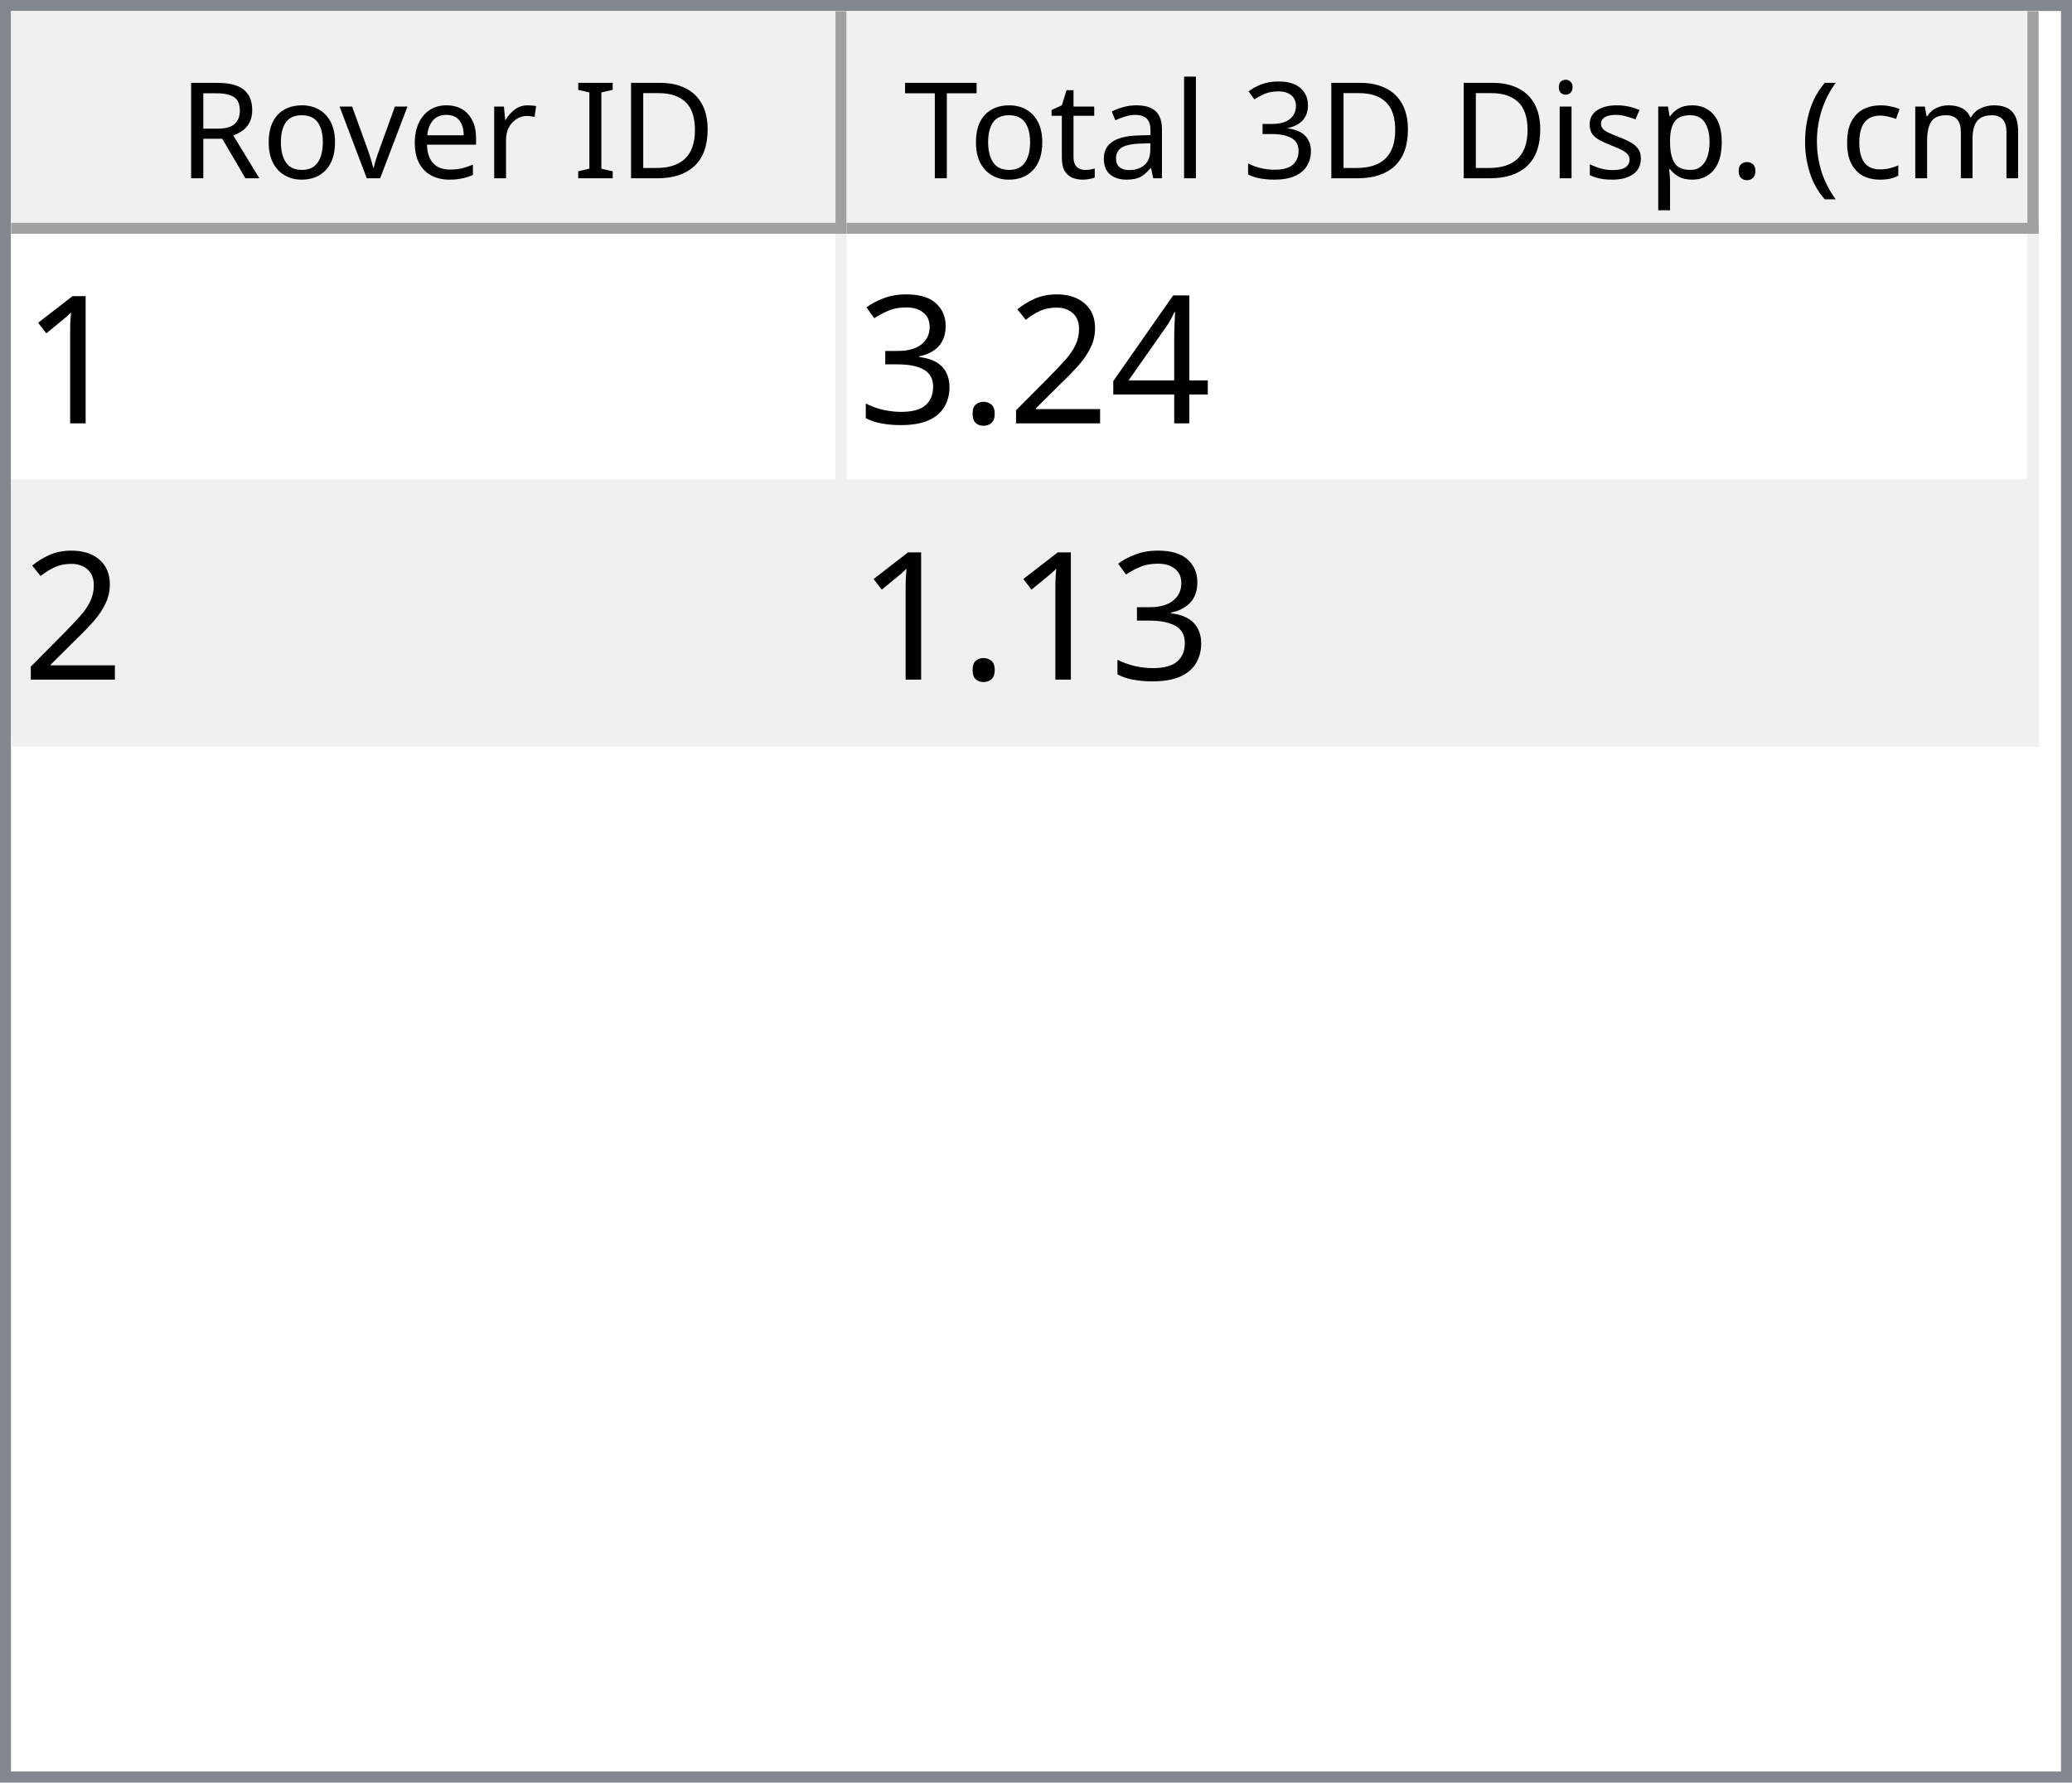
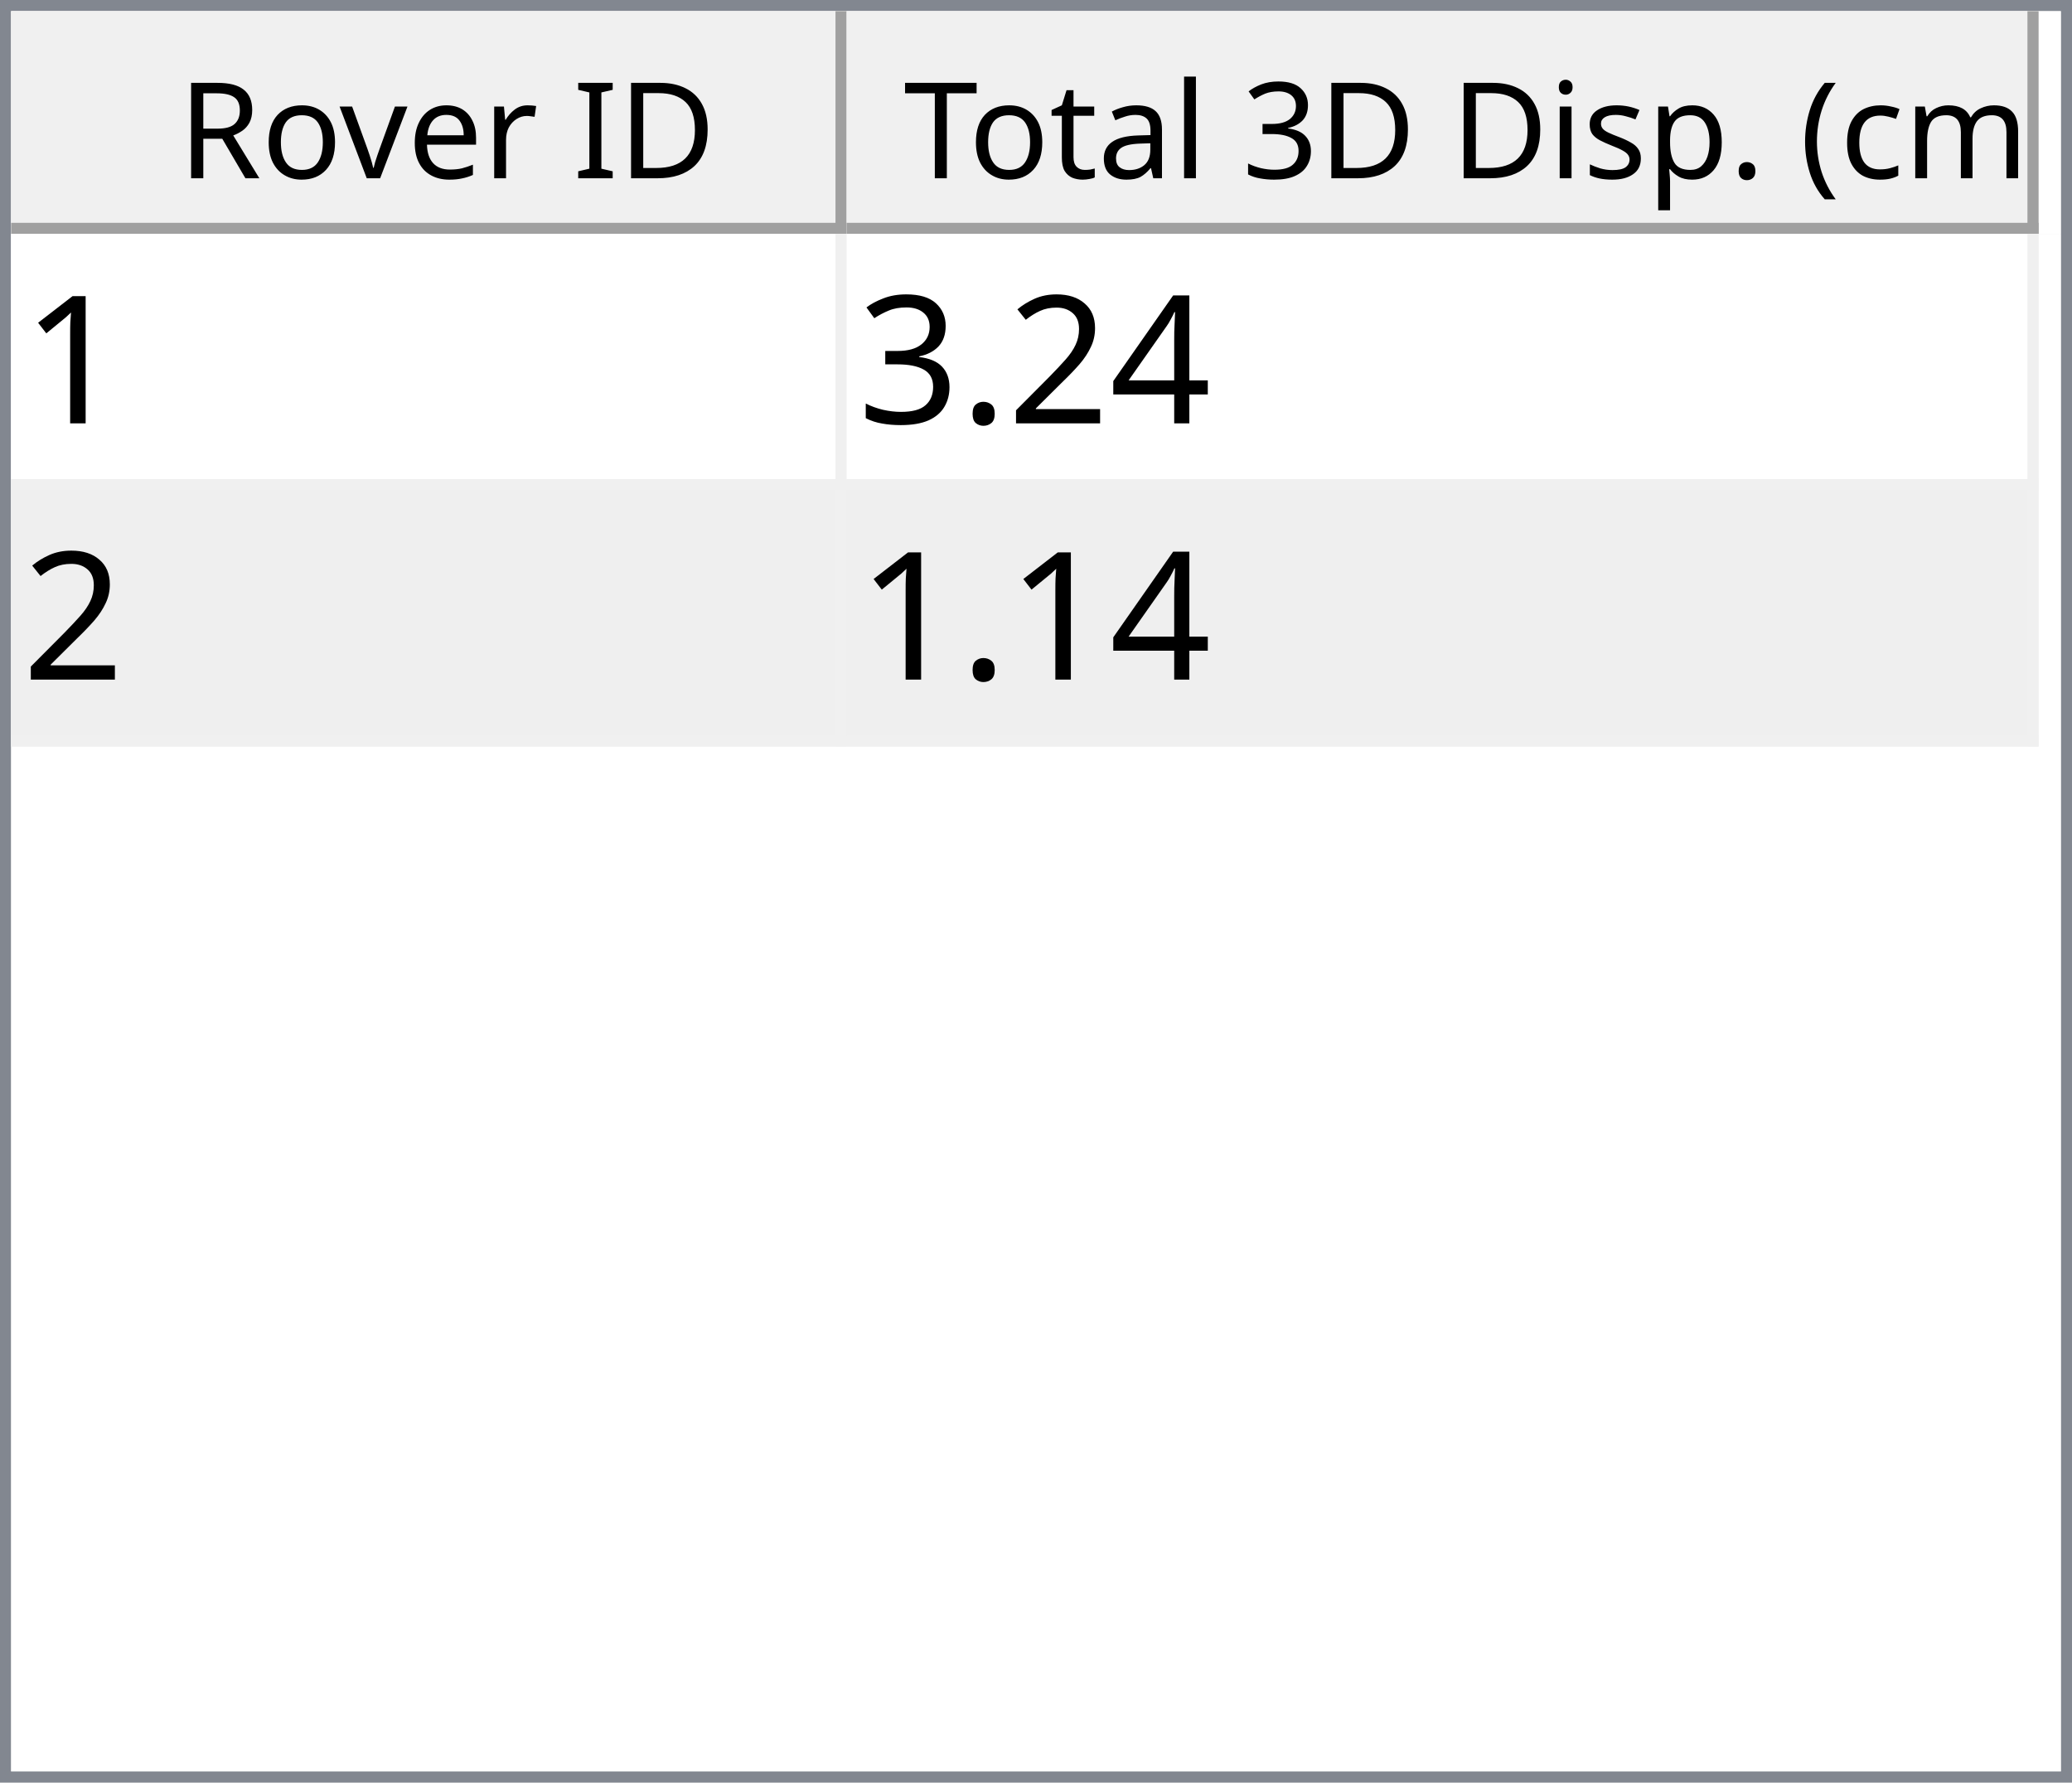
<svg xmlns="http://www.w3.org/2000/svg" style="fill-opacity:1; color-rendering:auto; color-interpolation:auto; text-rendering:auto; stroke:black; stroke-linecap:square; stroke-miterlimit:10; shape-rendering:auto; stroke-opacity:1; fill:black; stroke-dasharray:none; font-weight:normal; stroke-width:1; font-family:'Dialog'; font-style:normal; stroke-linejoin:miter; font-size:12px; stroke-dashoffset:0; image-rendering:auto;" width="186" height="160">
  <defs id="genericDefs" />
  <g>
    <defs id="defs1">
      <clipPath clipPathUnits="userSpaceOnUse" id="clipPath1">
        <path d="M0 0 L186 0 L186 160 L0 160 L0 0 Z" />
      </clipPath>
      <clipPath clipPathUnits="userSpaceOnUse" id="clipPath2">
        <path d="M0 0 L0 160 L186 160 L186 0 Z" />
      </clipPath>
      <clipPath clipPathUnits="userSpaceOnUse" id="clipPath3">
        <path d="M0 0 L0 20 L184 20 L184 0 Z" />
      </clipPath>
      <clipPath clipPathUnits="userSpaceOnUse" id="clipPath4">
        <path d="M0 0 L0 20 L75 20 L75 0 Z" />
      </clipPath>
      <clipPath clipPathUnits="userSpaceOnUse" id="clipPath5">
        <path d="M1 1 L1 19 L74 19 L74 1 Z" />
      </clipPath>
      <clipPath clipPathUnits="userSpaceOnUse" id="clipPath6">
        <path d="M0 0 L0 18 L73 18 L73 0 Z" />
      </clipPath>
      <clipPath clipPathUnits="userSpaceOnUse" id="clipPath7">
        <path d="M-0.5 -0.5 L-0.5 19.5 L74.5 19.5 L74.5 -0.5 Z" />
      </clipPath>
      <clipPath clipPathUnits="userSpaceOnUse" id="clipPath8">
        <path d="M0 0 L0 20 L107 20 L107 0 Z" />
      </clipPath>
      <clipPath clipPathUnits="userSpaceOnUse" id="clipPath9">
        <path d="M1 1 L1 19 L106 19 L106 1 Z" />
      </clipPath>
      <clipPath clipPathUnits="userSpaceOnUse" id="clipPath10">
        <path d="M0 0 L0 18 L105 18 L105 0 Z" />
      </clipPath>
      <clipPath clipPathUnits="userSpaceOnUse" id="clipPath11">
        <path d="M-0.5 -0.5 L-0.5 19.5 L106.5 19.5 L106.5 -0.5 Z" />
      </clipPath>
      <clipPath clipPathUnits="userSpaceOnUse" id="clipPath12">
        <path d="M0 0 L0 138 L184 138 L184 0 Z" />
      </clipPath>
      <clipPath clipPathUnits="userSpaceOnUse" id="clipPath13">
        <path d="M0 0 L0 46 L182 46 L182 0 Z" />
      </clipPath>
      <clipPath clipPathUnits="userSpaceOnUse" id="clipPath14">
        <path d="M-0.5 -0.5 L-0.5 45.5 L181.5 45.5 L181.5 -0.5 Z" />
      </clipPath>
      <clipPath clipPathUnits="userSpaceOnUse" id="clipPath15">
        <path d="M0 0 L0 22 L74 22 L74 0 Z" />
      </clipPath>
      <clipPath clipPathUnits="userSpaceOnUse" id="clipPath16">
        <path d="M0 0 L0 22 L106 22 L106 0 Z" />
      </clipPath>
      <font horiz-adv-x="64.551" id="font1">
        <font-face ascent="107.91" descent="25.098" units-per-em="100" style="font-style:normal; font-family:Segoe UI; font-weight:normal;" />
        <missing-glyph horiz-adv-x="64.551" d="M8.109 0 L8.109 68.266 L56.453 68.266 L56.453 0 L8.109 0 ZM15.328 7.234 L49.219 7.234 L49.219 61.031 L15.328 61.031 L15.328 7.234 Z" />
        <glyph unicode="D" horiz-adv-x="70.117" d="M9.188 0 L9.188 70.016 L28.516 70.016 Q65.531 70.016 65.531 35.891 Q65.531 19.672 55.25 9.836 Q44.969 0 27.734 0 L9.188 0 ZM17.391 62.594 L17.391 7.422 L27.828 7.422 Q41.609 7.422 49.273 14.797 Q56.938 22.172 56.938 35.688 Q56.938 62.594 28.328 62.594 L17.391 62.594 Z" />
        <glyph unicode="I" horiz-adv-x="26.611" d="M17.391 0 L9.188 0 L9.188 70.016 L17.391 70.016 L17.391 0 Z" />
        <glyph unicode=" " horiz-adv-x="27.393" d="" />
        <glyph unicode="r" horiz-adv-x="34.766" d="M34.188 41.891 Q32.078 43.5 28.125 43.5 Q23 43.5 19.555 38.672 Q16.109 33.844 16.109 25.484 L16.109 0 L8.109 0 L8.109 50 L16.109 50 L16.109 39.703 L16.312 39.703 Q18.016 44.969 21.531 47.922 Q25.047 50.875 29.391 50.875 Q32.516 50.875 34.188 50.203 L34.188 41.891 Z" />
        <glyph unicode="e" horiz-adv-x="52.295" d="M48.297 23 L12.984 23 Q13.188 14.656 17.484 10.109 Q21.781 5.562 29.297 5.562 Q37.75 5.562 44.828 11.141 L44.828 3.609 Q38.234 -1.172 27.391 -1.172 Q16.797 -1.172 10.742 5.641 Q4.688 12.453 4.688 24.812 Q4.688 36.469 11.305 43.82 Q17.922 51.172 27.734 51.172 Q37.547 51.172 42.922 44.828 Q48.297 38.484 48.297 27.203 L48.297 23 ZM40.094 29.781 Q40.047 36.719 36.75 40.578 Q33.453 44.438 27.594 44.438 Q21.922 44.438 17.969 40.383 Q14.016 36.328 13.094 29.781 L40.094 29.781 Z" />
        <glyph unicode="v" horiz-adv-x="47.9" d="M47.406 50 L27.484 0 L19.625 0 L0.688 50 L9.469 50 L22.172 13.672 Q23.578 9.672 23.922 6.688 L24.125 6.688 Q24.609 10.453 25.688 13.484 L38.969 50 L47.406 50 Z" />
        <glyph unicode="o" horiz-adv-x="58.594" d="M29 -1.172 Q17.922 -1.172 11.305 5.836 Q4.688 12.844 4.688 24.422 Q4.688 37.016 11.57 44.094 Q18.453 51.172 30.172 51.172 Q41.359 51.172 47.633 44.289 Q53.906 37.406 53.906 25.203 Q53.906 13.234 47.141 6.031 Q40.375 -1.172 29 -1.172 ZM29.594 44.438 Q21.875 44.438 17.383 39.188 Q12.891 33.938 12.891 24.703 Q12.891 15.828 17.43 10.695 Q21.969 5.562 29.594 5.562 Q37.359 5.562 41.531 10.594 Q45.703 15.625 45.703 24.906 Q45.703 34.281 41.531 39.359 Q37.359 44.438 29.594 44.438 Z" />
        <glyph unicode="R" horiz-adv-x="59.814" d="M59.375 0 L49.609 0 L37.891 19.625 Q36.281 22.359 34.766 24.289 Q33.25 26.219 31.664 27.438 Q30.078 28.656 28.25 29.219 Q26.422 29.781 24.125 29.781 L17.391 29.781 L17.391 0 L9.188 0 L9.188 70.016 L30.078 70.016 Q34.672 70.016 38.555 68.867 Q42.438 67.719 45.289 65.375 Q48.141 63.031 49.758 59.547 Q51.375 56.062 51.375 51.375 Q51.375 47.703 50.273 44.656 Q49.172 41.609 47.148 39.211 Q45.125 36.812 42.266 35.133 Q39.406 33.453 35.844 32.516 L35.844 32.328 Q37.594 31.547 38.891 30.547 Q40.188 29.547 41.359 28.18 Q42.531 26.812 43.68 25.078 Q44.828 23.344 46.234 21.047 L59.375 0 ZM17.391 62.594 L17.391 37.203 L28.516 37.203 Q31.594 37.203 34.203 38.133 Q36.812 39.062 38.719 40.797 Q40.625 42.531 41.703 45.047 Q42.781 47.562 42.781 50.688 Q42.781 56.297 39.141 59.445 Q35.5 62.594 28.609 62.594 L17.391 62.594 Z" />
        <glyph unicode=")" horiz-adv-x="30.176" d="M8.297 -15.922 L1.172 -15.922 Q16.406 2.344 16.406 26.812 Q16.406 51.469 1.078 70.016 L8.297 70.016 Q23.531 52.156 23.531 26.703 Q23.531 1.375 8.297 -15.922 Z" />
        <glyph unicode="m" horiz-adv-x="86.133" d="M79.109 0 L71.094 0 L71.094 28.719 Q71.094 37.016 68.531 40.727 Q65.969 44.438 59.906 44.438 Q54.781 44.438 51.195 39.75 Q47.609 35.062 47.609 28.516 L47.609 0 L39.594 0 L39.594 29.688 Q39.594 44.438 28.219 44.438 Q22.953 44.438 19.531 40.016 Q16.109 35.594 16.109 28.516 L16.109 0 L8.109 0 L8.109 50 L16.109 50 L16.109 42.094 L16.312 42.094 Q21.625 51.172 31.844 51.172 Q36.969 51.172 40.773 48.312 Q44.578 45.453 46 40.828 Q51.562 51.172 62.594 51.172 Q79.109 51.172 79.109 30.812 L79.109 0 Z" />
        <glyph unicode="c" horiz-adv-x="46.191" d="M42.188 2.297 Q36.422 -1.172 28.516 -1.172 Q17.828 -1.172 11.258 5.789 Q4.688 12.75 4.688 23.828 Q4.688 36.188 11.766 43.68 Q18.844 51.172 30.672 51.172 Q37.25 51.172 42.281 48.734 L42.281 40.531 Q36.719 44.438 30.375 44.438 Q22.703 44.438 17.797 38.945 Q12.891 33.453 12.891 24.516 Q12.891 15.719 17.508 10.641 Q22.125 5.562 29.891 5.562 Q36.422 5.562 42.188 9.906 L42.188 2.297 Z" />
        <glyph unicode="(" horiz-adv-x="30.176" d="M29.109 -15.922 L21.969 -15.922 Q6.844 1.375 6.844 26.703 Q6.844 52.156 21.969 70.016 L29.203 70.016 Q13.875 51.469 13.875 26.812 Q13.875 2.344 29.109 -15.922 Z" />
        <glyph unicode="." horiz-adv-x="21.68" d="M10.891 -1.078 Q8.641 -1.078 7.055 0.539 Q5.469 2.156 5.469 4.391 Q5.469 6.641 7.055 8.273 Q8.641 9.906 10.891 9.906 Q13.188 9.906 14.797 8.273 Q16.406 6.641 16.406 4.391 Q16.406 2.156 14.797 0.539 Q13.188 -1.078 10.891 -1.078 Z" />
        <glyph unicode="p" horiz-adv-x="58.789" d="M16.312 7.234 L16.109 7.234 L16.109 -23 L8.109 -23 L8.109 50 L16.109 50 L16.109 41.219 L16.312 41.219 Q22.219 51.172 33.594 51.172 Q43.266 51.172 48.688 44.461 Q54.109 37.75 54.109 26.469 Q54.109 13.922 48 6.375 Q41.891 -1.172 31.297 -1.172 Q21.578 -1.172 16.312 7.234 ZM16.109 27.391 L16.109 20.406 Q16.109 14.203 20.141 9.883 Q24.172 5.562 30.375 5.562 Q37.641 5.562 41.773 11.133 Q45.906 16.703 45.906 26.609 Q45.906 34.969 42.047 39.703 Q38.188 44.438 31.594 44.438 Q24.609 44.438 20.359 39.578 Q16.109 34.719 16.109 27.391 Z" />
        <glyph unicode="s" horiz-adv-x="42.432" d="M5.078 1.812 L5.078 10.406 Q11.625 5.562 19.484 5.562 Q30.031 5.562 30.031 12.594 Q30.031 14.594 29.125 15.992 Q28.219 17.391 26.68 18.461 Q25.141 19.531 23.07 20.383 Q21 21.234 18.609 22.172 Q15.281 23.484 12.766 24.828 Q10.25 26.172 8.57 27.859 Q6.891 29.547 6.031 31.695 Q5.172 33.844 5.172 36.719 Q5.172 40.234 6.789 42.945 Q8.406 45.656 11.086 47.484 Q13.766 49.312 17.211 50.242 Q20.656 51.172 24.312 51.172 Q30.812 51.172 35.938 48.922 L35.938 40.828 Q30.422 44.438 23.25 44.438 Q21 44.438 19.195 43.922 Q17.391 43.406 16.094 42.477 Q14.797 41.547 14.086 40.258 Q13.375 38.969 13.375 37.406 Q13.375 35.453 14.086 34.133 Q14.797 32.812 16.164 31.789 Q17.531 30.766 19.484 29.938 Q21.438 29.109 23.922 28.125 Q27.25 26.859 29.883 25.516 Q32.516 24.172 34.375 22.484 Q36.234 20.797 37.234 18.602 Q38.234 16.406 38.234 13.375 Q38.234 9.672 36.602 6.938 Q34.969 4.203 32.234 2.398 Q29.5 0.594 25.93 -0.289 Q22.359 -1.172 18.453 -1.172 Q10.75 -1.172 5.078 1.812 Z" />
        <glyph unicode="i" horiz-adv-x="24.219" d="M12.203 62.703 Q10.062 62.703 8.547 64.164 Q7.031 65.625 7.031 67.875 Q7.031 70.125 8.547 71.609 Q10.062 73.094 12.203 73.094 Q14.406 73.094 15.945 71.609 Q17.484 70.125 17.484 67.875 Q17.484 65.719 15.945 64.211 Q14.406 62.703 12.203 62.703 ZM16.109 0 L8.109 0 L8.109 50 L16.109 50 L16.109 0 Z" />
        <glyph unicode="3" horiz-adv-x="53.906" d="M46.531 19.828 Q46.531 15.094 44.75 11.211 Q42.969 7.328 39.719 4.57 Q36.469 1.812 31.93 0.297 Q27.391 -1.219 21.922 -1.219 Q11.922 -1.219 6 2.594 L6 11.188 Q13.094 5.609 22.219 5.609 Q25.875 5.609 28.828 6.539 Q31.781 7.469 33.906 9.227 Q36.031 10.984 37.18 13.477 Q38.328 15.969 38.328 19.094 Q38.328 32.812 18.797 32.812 L12.984 32.812 L12.984 39.594 L18.5 39.594 Q35.797 39.594 35.797 52.484 Q35.797 64.406 22.609 64.406 Q15.188 64.406 8.688 59.422 L8.688 67.188 Q15.375 71.188 24.609 71.188 Q29 71.188 32.57 69.969 Q36.141 68.75 38.68 66.555 Q41.219 64.359 42.609 61.281 Q44 58.203 44 54.5 Q44 40.672 30.031 36.719 L30.031 36.531 Q33.594 36.141 36.625 34.797 Q39.656 33.453 41.852 31.305 Q44.047 29.156 45.289 26.25 Q46.531 23.344 46.531 19.828 Z" />
        <glyph unicode="l" horiz-adv-x="24.219" d="M16.109 0 L8.109 0 L8.109 74.031 L16.109 74.031 L16.109 0 Z" />
        <glyph unicode="a" horiz-adv-x="50.879" d="M43.891 0 L35.891 0 L35.891 7.812 L35.688 7.812 Q30.469 -1.172 20.312 -1.172 Q12.844 -1.172 8.617 2.781 Q4.391 6.734 4.391 13.281 Q4.391 27.297 20.906 29.594 L35.891 31.688 Q35.891 44.438 25.594 44.438 Q16.547 44.438 9.281 38.281 L9.281 46.484 Q16.656 51.172 26.266 51.172 Q43.891 51.172 43.891 32.516 L43.891 0 ZM35.891 25.297 L23.828 23.641 Q18.266 22.859 15.43 20.875 Q12.594 18.891 12.594 13.875 Q12.594 10.203 15.211 7.883 Q17.828 5.562 22.172 5.562 Q28.125 5.562 32.008 9.742 Q35.891 13.922 35.891 20.312 L35.891 25.297 Z" />
        <glyph unicode="t" horiz-adv-x="33.887" d="M31.297 0.484 Q28.469 -1.078 23.828 -1.078 Q10.688 -1.078 10.688 13.578 L10.688 43.172 L2.094 43.172 L2.094 50 L10.688 50 L10.688 62.203 L18.703 64.797 L18.703 50 L31.297 50 L31.297 43.172 L18.703 43.172 L18.703 14.984 Q18.703 9.969 20.414 7.82 Q22.125 5.672 26.078 5.672 Q29.109 5.672 31.297 7.328 L31.297 0.484 Z" />
        <glyph unicode="T" horiz-adv-x="52.393" d="M50.594 62.594 L30.375 62.594 L30.375 0 L22.172 0 L22.172 62.594 L2 62.594 L2 70.016 L50.594 70.016 L50.594 62.594 Z" />
      </font>
      <font horiz-adv-x="75.0" id="font2">
        <font-face ascent="100.537" descent="21.973" units-per-em="100" style="font-style:normal; font-family:sans-serif; font-weight:normal;" />
        <missing-glyph horiz-adv-x="75.0" d="M12.5 0 L12.5 62.5 L62.5 62.5 L62.5 0 L12.5 0 ZM14.062 1.562 L60.938 1.562 L60.938 60.938 L14.062 60.938 L14.062 1.562 Z" />
        <glyph unicode="1" horiz-adv-x="55.615" d="M37.25 0 L28.469 0 L28.469 56 Q25.297 52.984 20.141 49.953 Q14.984 46.922 10.891 45.406 L10.891 53.906 Q18.266 57.375 23.781 62.305 Q29.297 67.234 31.594 71.875 L37.25 71.875 L37.25 0 Z" />
        <glyph unicode="4" horiz-adv-x="55.615" d="M32.328 0 L32.328 17.141 L1.266 17.141 L1.266 25.203 L33.938 71.578 L41.109 71.578 L41.109 25.203 L50.781 25.203 L50.781 17.141 L41.109 17.141 L41.109 0 L32.328 0 ZM32.328 25.203 L32.328 57.469 L9.906 25.203 L32.328 25.203 Z" />
        <glyph unicode="2" horiz-adv-x="55.615" d="M50.344 8.453 L50.344 0 L3.031 0 Q2.938 3.172 4.047 6.109 Q5.859 10.938 9.836 15.625 Q13.812 20.312 21.344 26.469 Q33.016 36.031 37.117 41.625 Q41.219 47.219 41.219 52.203 Q41.219 57.422 37.477 61.008 Q33.734 64.594 27.734 64.594 Q21.391 64.594 17.578 60.789 Q13.766 56.984 13.719 50.25 L4.688 51.172 Q5.609 61.281 11.664 66.578 Q17.719 71.875 27.938 71.875 Q38.234 71.875 44.242 66.164 Q50.25 60.453 50.25 52 Q50.25 47.703 48.492 43.555 Q46.734 39.406 42.656 34.812 Q38.578 30.219 29.109 22.219 Q21.188 15.578 18.945 13.211 Q16.703 10.844 15.234 8.453 L50.344 8.453 Z" />
        <glyph unicode="." horiz-adv-x="27.783" d="M9.078 0 L9.078 10.016 L19.094 10.016 L19.094 0 L9.078 0 Z" />
        <glyph unicode="3" horiz-adv-x="55.615" d="M4.203 18.891 L12.984 20.062 Q14.5 12.594 18.141 9.297 Q21.781 6 27 6 Q33.203 6 37.477 10.297 Q41.75 14.594 41.75 20.953 Q41.75 27 37.797 30.93 Q33.844 34.859 27.734 34.859 Q25.25 34.859 21.531 33.891 L22.516 41.609 Q23.391 41.5 23.922 41.5 Q29.547 41.5 34.039 44.43 Q38.531 47.359 38.531 53.469 Q38.531 58.297 35.258 61.477 Q31.984 64.656 26.812 64.656 Q21.688 64.656 18.266 61.43 Q14.844 58.203 13.875 51.766 L5.078 53.328 Q6.688 62.156 12.398 67.016 Q18.109 71.875 26.609 71.875 Q32.469 71.875 37.398 69.359 Q42.328 66.844 44.945 62.5 Q47.562 58.156 47.562 53.266 Q47.562 48.641 45.07 44.828 Q42.578 41.016 37.703 38.766 Q44.047 37.312 47.562 32.695 Q51.078 28.078 51.078 21.141 Q51.078 11.766 44.242 5.25 Q37.406 -1.266 26.953 -1.266 Q17.531 -1.266 11.305 4.352 Q5.078 9.969 4.203 18.891 Z" />
      </font>
    </defs>
    <g style="fill:white; stroke:white;">
      <rect x="0" y="0" width="186" style="clip-path:url(#clipPath1); stroke:none;" height="160" />
    </g>
    <g style="fill:white; text-rendering:optimizeSpeed; color-rendering:optimizeSpeed; image-rendering:optimizeSpeed; shape-rendering:crispEdges; stroke:white; color-interpolation:sRGB;">
      <rect x="0" width="186" height="160" y="0" style="stroke:none;" />
      <path style="stroke:none;" d="M0 160 L186 160 L186 0 L0 0 Z" />
    </g>
    <g style="fill:rgb(240,240,240); font-family:'Segoe UI'; stroke:rgb(240,240,240);">
      <rect x="0" y="0" width="186" style="clip-path:url(#clipPath2); stroke:none;" height="160" />
    </g>
    <g style="fill:rgb(130,135,144); font-family:'Segoe UI'; stroke:rgb(130,135,144);">
      <path d="M0 0 L186 0 L186 160 L0 160 L0 0 ZM1 1 L185 1 L185 159 L1 159 L1 1 Z" style="fill-rule:evenodd; clip-path:url(#clipPath2); stroke:none;" />
    </g>
    <g style="fill:white; font-family:'Segoe UI'; stroke:white;" transform="translate(1,1)">
      <rect x="0" y="0" width="184" style="clip-path:url(#clipPath3); stroke:none;" height="20" />
    </g>
    <g style="fill:rgb(240,240,240); font-family:'Segoe UI'; stroke:rgb(240,240,240);" transform="translate(1,1)">
      <rect x="0" y="0" width="75" style="clip-path:url(#clipPath4); stroke:none;" height="20" />
    </g>
    <g style="font-family:'Segoe UI';" transform="translate(2,2)">
      <text x="14" xml:space="preserve" y="14" style="clip-path:url(#clipPath6); stroke:none;">Rover ID</text>
    </g>
    <g style="fill:rgb(160,160,160); font-family:'Segoe UI'; stroke:rgb(160,160,160); stroke-linejoin:bevel;" transform="translate(1.5,1.5)">
      <line x1="74" x2="74" y1="0" style="fill:none; clip-path:url(#clipPath7);" y2="19" />
    </g>
    <g style="fill:rgb(160,160,160); font-family:'Segoe UI'; stroke:rgb(160,160,160); stroke-linejoin:bevel;" transform="matrix(1,0,0,1,1,1) translate(0.5,0.5)">
      <line x1="0" x2="74" y1="19" style="fill:none; clip-path:url(#clipPath7);" y2="19" />
    </g>
    <g style="fill:rgb(240,240,240); font-family:'Segoe UI'; stroke:rgb(240,240,240);" transform="translate(76,1)">
      <rect x="0" y="0" width="107" style="clip-path:url(#clipPath8); stroke:none;" height="20" />
    </g>
    <g style="font-family:'Segoe UI';" transform="translate(77,2)">
      <text x="1" xml:space="preserve" y="14" style="clip-path:url(#clipPath10); stroke:none;"> Total 3D Disp. (cm)</text>
    </g>
    <g style="fill:rgb(160,160,160); font-family:'Segoe UI'; stroke:rgb(160,160,160); stroke-linejoin:bevel;" transform="translate(76.5,1.5)">
      <line x1="106" x2="106" y1="0" style="fill:none; clip-path:url(#clipPath11);" y2="19" />
    </g>
    <g style="fill:rgb(160,160,160); font-family:'Segoe UI'; stroke:rgb(160,160,160); stroke-linejoin:bevel;" transform="matrix(1,0,0,1,76,1) translate(0.5,0.5)">
      <line x1="0" x2="106" y1="19" style="fill:none; clip-path:url(#clipPath11);" y2="19" />
    </g>
    <g style="fill:white; font-family:'Segoe UI'; stroke:white;" transform="translate(1,21)">
      <rect x="0" y="0" width="184" style="clip-path:url(#clipPath12); stroke:none;" height="138" />
    </g>
    <g style="fill:rgb(240,240,240); font-size:16px; font-family:sans-serif; stroke:rgb(240,240,240);" transform="translate(1,21)">
      <rect x="0" y="0" width="182" style="clip-path:url(#clipPath13); stroke:none;" height="46" />
      <line transform="translate(0.5,0.5)" x1="0" x2="181" y1="22" style="clip-path:url(#clipPath14); fill:none; stroke-linejoin:bevel;" y2="22" />
    </g>
    <g transform="matrix(1,0,0,1,1,21) translate(0.5,0.5)" style="fill:rgb(240,240,240); font-size:16px; font-family:sans-serif; stroke:rgb(240,240,240); stroke-linejoin:bevel;">
      <line x1="0" x2="181" y1="45" style="fill:none; clip-path:url(#clipPath14);" y2="45" />
    </g>
    <g transform="matrix(1,0,0,1,1,21) translate(0.5,0.5)" style="fill:rgb(240,240,240); font-size:16px; font-family:sans-serif; stroke:rgb(240,240,240); stroke-linejoin:bevel;">
      <line x1="74" x2="74" y1="0" style="fill:none; clip-path:url(#clipPath14);" y2="45" />
    </g>
    <g transform="matrix(1,0,0,1,1,21) translate(0.5,0.5)" style="fill:rgb(240,240,240); font-size:16px; font-family:sans-serif; stroke:rgb(240,240,240); stroke-linejoin:bevel;">
      <line x1="181" x2="181" y1="0" style="fill:none; clip-path:url(#clipPath14);" y2="45" />
    </g>
    <g style="fill:white; font-size:16px; font-family:sans-serif; stroke:white;" transform="matrix(1,0,0,1,1,21)">
      <rect x="0" y="0" width="74" style="clip-path:url(#clipPath15); stroke:none;" height="22" />
      <text x="1" y="17" style="fill:black; clip-path:url(#clipPath15); stroke:none;" xml:space="preserve">1</text>
    </g>
    <g style="fill:white; font-size:16px; font-family:sans-serif; stroke:white;" transform="matrix(1,0,0,1,1,21) translate(75,0)">
      <rect x="0" y="0" width="106" style="clip-path:url(#clipPath16); stroke:none;" height="22" />
      <text x="1" y="17" style="fill:black; clip-path:url(#clipPath16); stroke:none;" xml:space="preserve">3.24</text>
    </g>
    <g style="fill:rgb(239,239,239); font-size:16px; font-family:sans-serif; stroke:rgb(239,239,239);" transform="matrix(1,0,0,1,1,21) translate(0,23)">
      <rect x="0" y="0" width="74" style="clip-path:url(#clipPath15); stroke:none;" height="22" />
      <text x="1" y="17" style="fill:black; clip-path:url(#clipPath15); stroke:none;" xml:space="preserve">2</text>
    </g>
    <g style="fill:rgb(239,239,239); font-size:16px; font-family:sans-serif; stroke:rgb(239,239,239);" transform="matrix(1,0,0,1,1,21) translate(75,23)">
      <rect x="0" y="0" width="106" style="clip-path:url(#clipPath16); stroke:none;" height="22" />
-       <text x="1" y="17" style="fill:black; clip-path:url(#clipPath16); stroke:none;" xml:space="preserve">1.13</text>
+       <text x="1" y="17" style="fill:black; clip-path:url(#clipPath16); stroke:none;" xml:space="preserve">1.14</text>
    </g>
  </g>
</svg>
